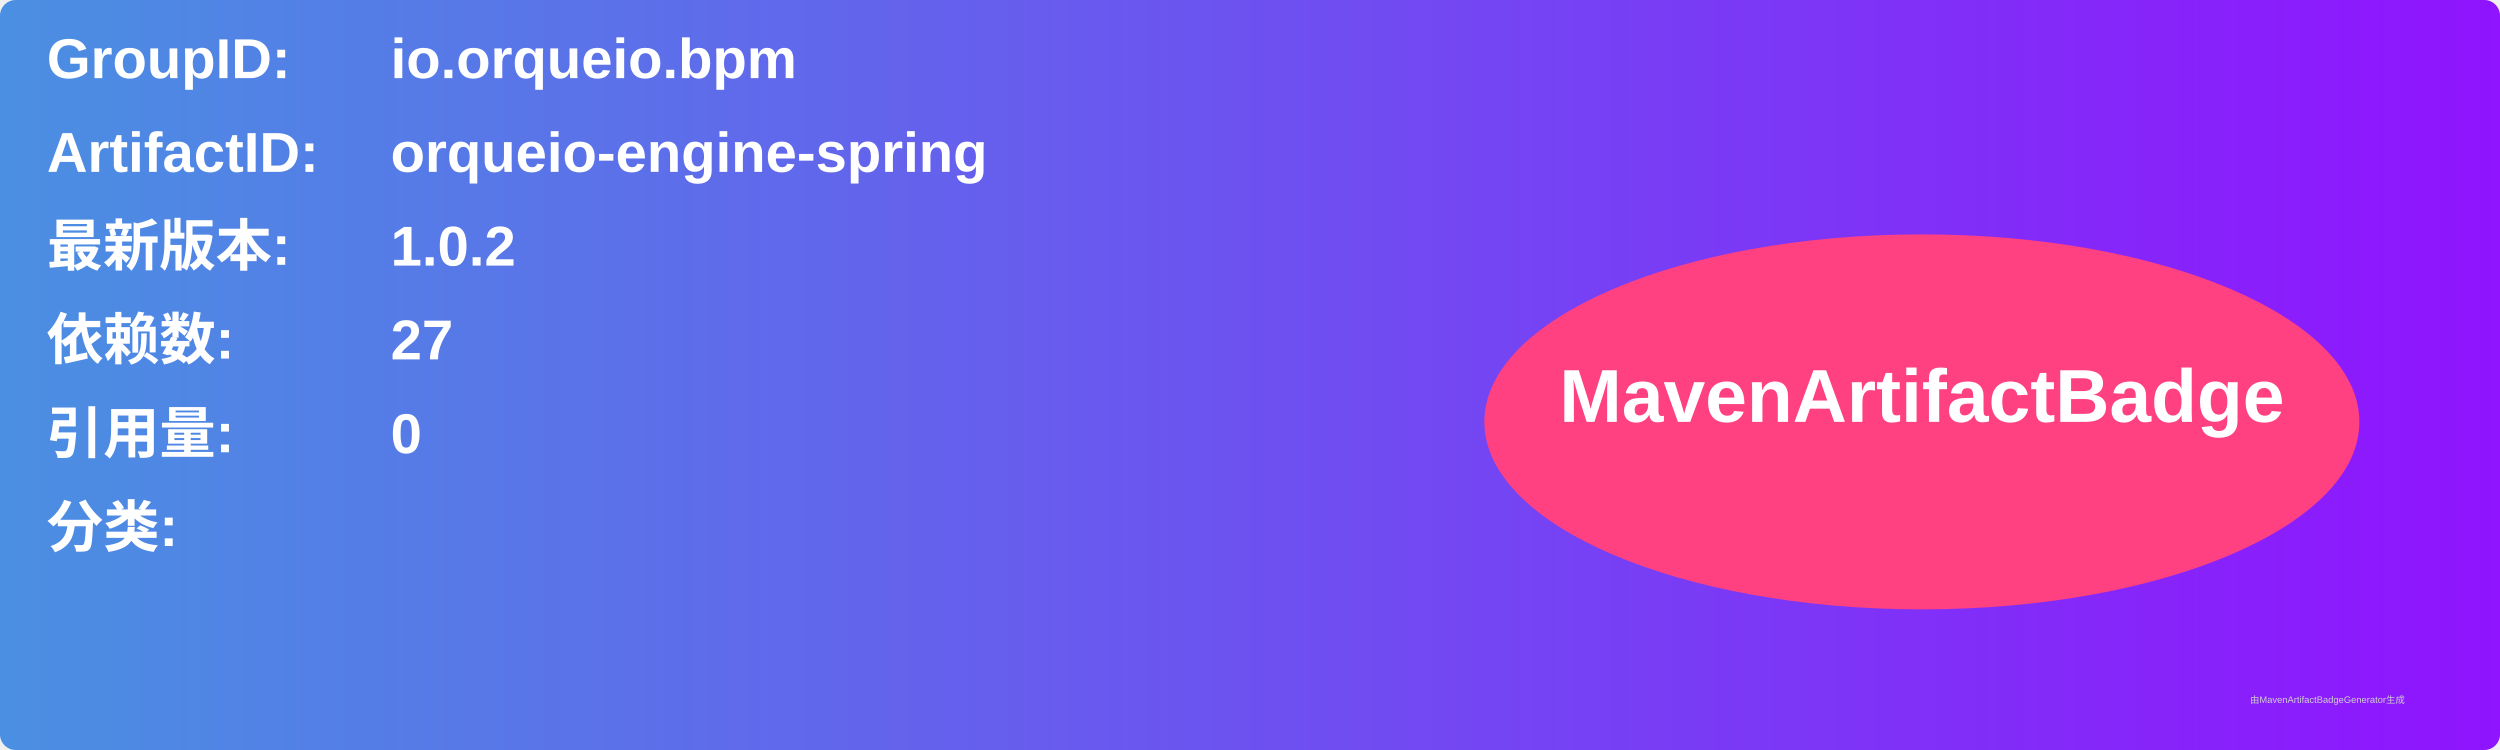
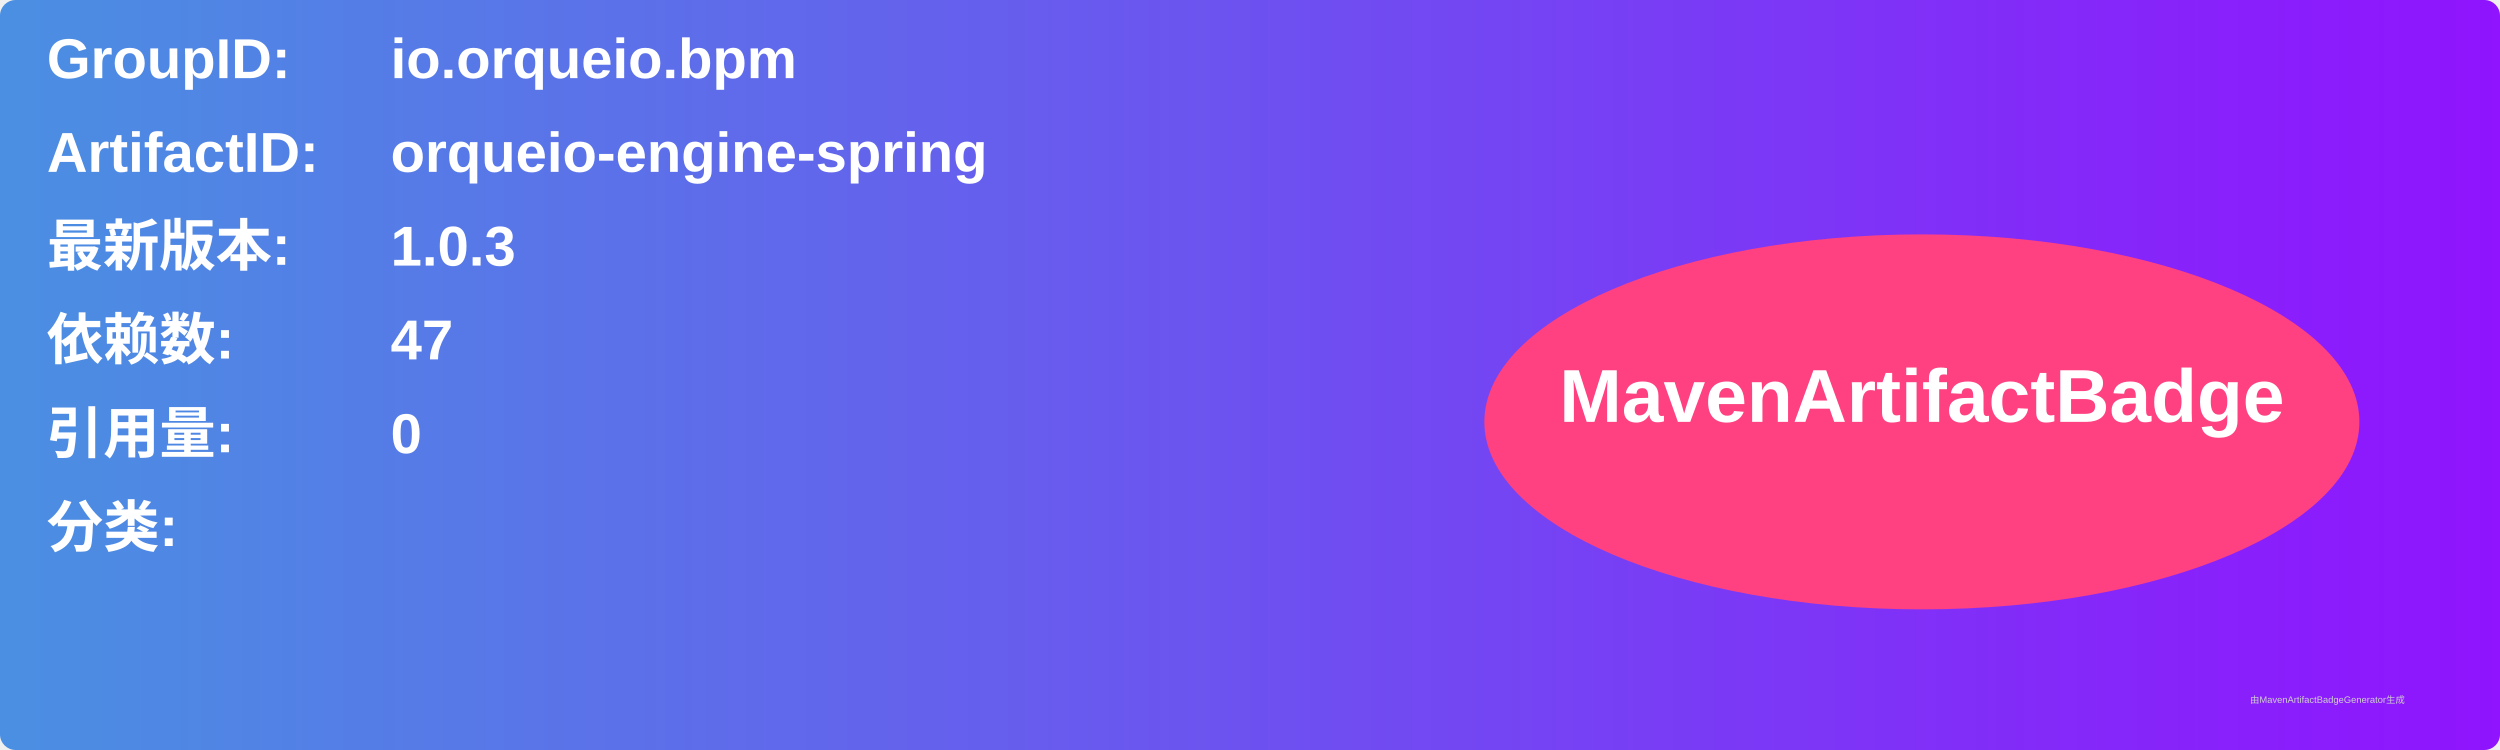
<svg xmlns="http://www.w3.org/2000/svg" width="800" height="240" viewBox="0 0 800 240">
  <linearGradient id="grad" x1="0%" y1="0%" x2="100%" y2="0%">
    <stop offset="0%" stop-color="#4a90e2" />
    <stop offset="100%" stop-color="#9013fe" />
  </linearGradient>
  <rect width="100%" height="100%" rx="5" ry="5" fill="url(#grad)" />
  <g transform="translate(15, 15)">
    <text x="0" y="10" font-family="Arial" font-size="18" fill="white" font-weight="bold" width="260">GroupID:</text>
    <text x="110" y="10" font-family="Arial" font-size="18" fill="white" font-weight="bold" width="460">io.orqueio.bpm</text>
    <text x="0" y="40" font-family="Arial" font-size="18" fill="white" font-weight="bold" width="260">ArtifactID:</text>
    <text x="110" y="40" font-family="Arial" font-size="18" fill="white" font-weight="bold" width="460">orqueio-engine-spring</text>
    <text x="0" y="70" font-family="Arial" font-size="18" fill="white" font-weight="bold">最新版本:</text>
    <text x="110" y="70" font-family="Arial" font-size="18" fill="white" font-weight="bold">
-       <tspan font-weight="bold">1.0.2</tspan>
+       <tspan font-weight="bold">1.0.3</tspan>
    </text>
    <text x="0" y="100" font-family="Arial" font-size="18" fill="white" font-weight="bold">依赖数: </text>
    <text x="110" y="100" font-family="Arial" font-size="18" fill="white">
-       <tspan font-weight="bold">27</tspan>
+       <tspan font-weight="bold">47</tspan>
    </text>
    <text x="0" y="130" font-family="Arial" font-size="18" fill="white" font-weight="bold">引用量: </text>
    <text x="110" y="130" font-family="Arial" font-size="18" fill="white">
      <tspan font-weight="bold">0</tspan>
    </text>
    <text x="0" y="160" font-family="Arial" font-size="18" fill="white" font-weight="bold">分类:</text>
    <text x="10" y="190" font-family="Arial" font-size="10" fill="white">
      <tspan font-weight="bold" />
    </text>
    <ellipse cx="600" cy="120" rx="140" ry="60" fill="#ff4081" />
    <text x="600" y="120" text-anchor="middle" font-family="Arial" font-size="24" fill="white" font-weight="bold">MavenArtifactBadge</text>
  </g>
  <text x="720" y="225" font-family="Arial" font-size="3" fill="#d0d0d0">由MavenArtifactBadgeGenerator生成</text>
</svg>
